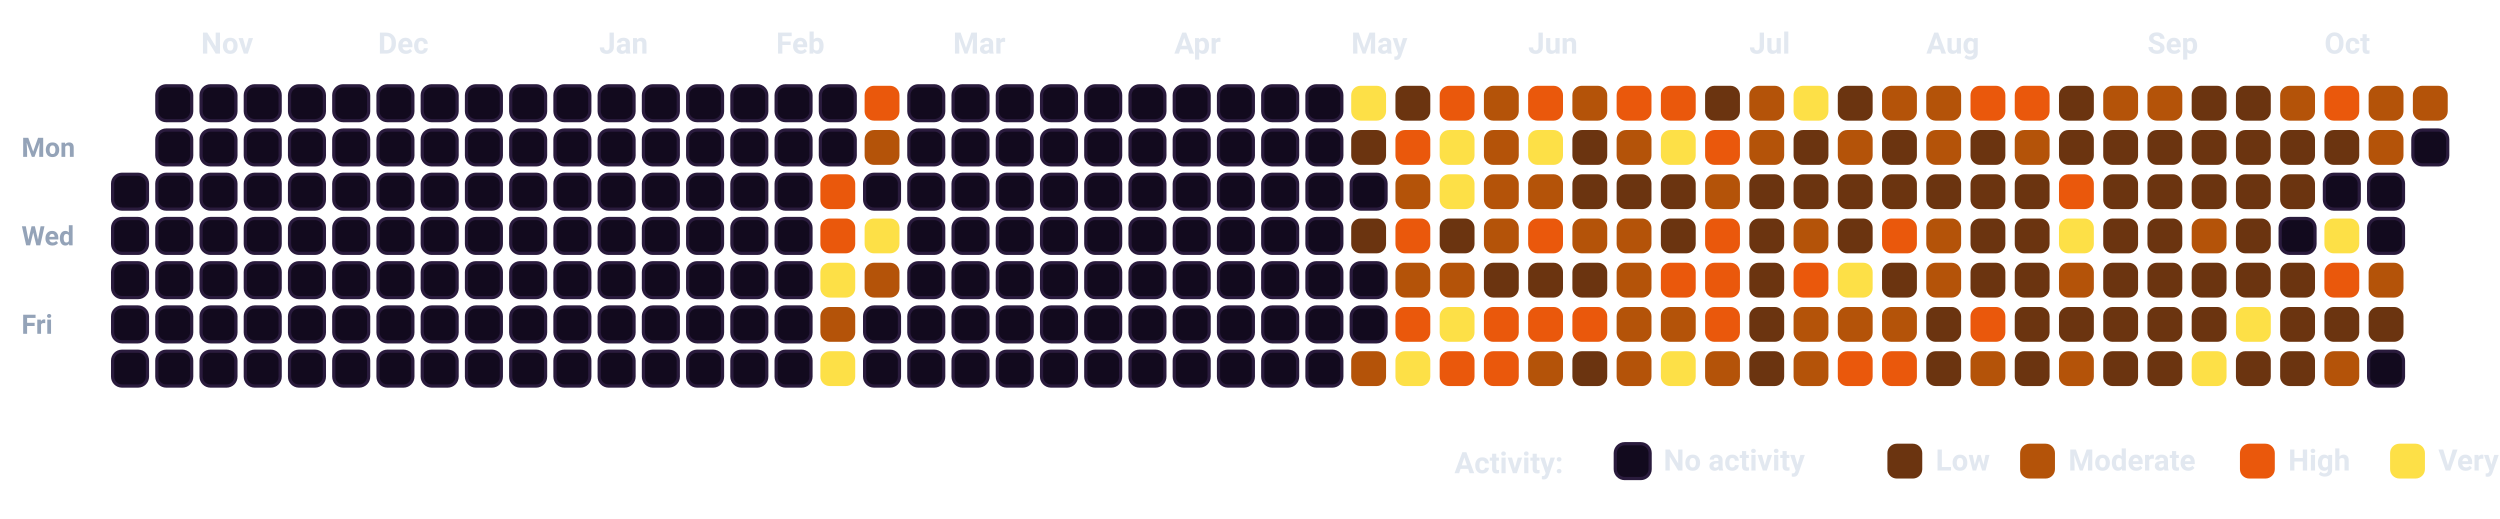
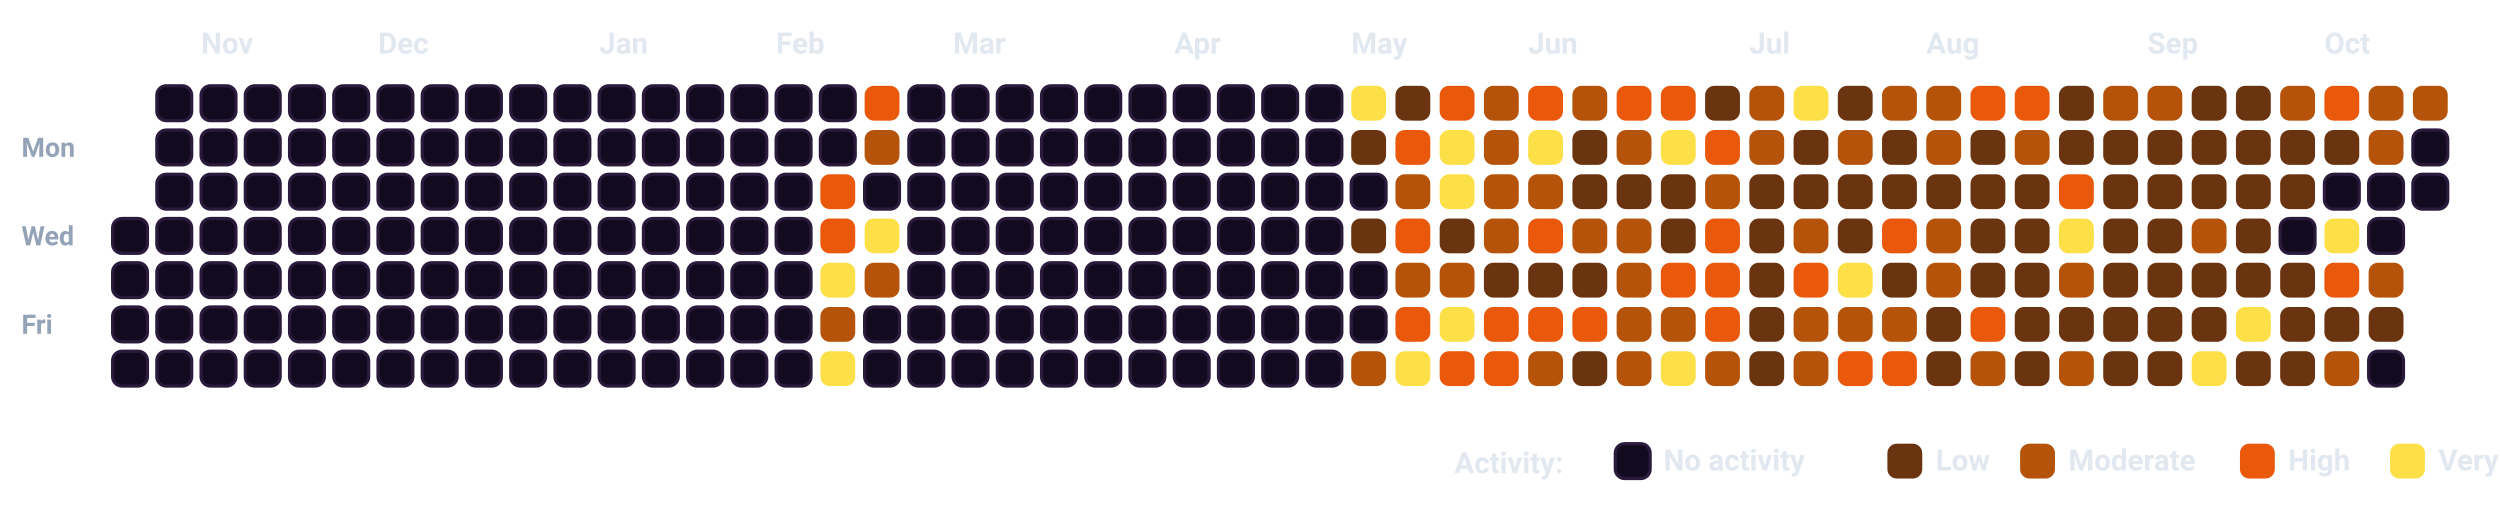
<svg xmlns="http://www.w3.org/2000/svg" viewBox="0 0 932.5 193.5" width="100%" style="background-color: #080112; border: 1.5px solid #2A0845; border-radius: 12px; font-family: -apple-system, BlinkMacSystemFont, 'Segoe UI', Roboto, Helvetica, Arial, sans-serif;">
  <style>
    .month-label { fill: #E2E8F0; font-size: 11px; font-weight: 700; }
    .day-label { fill: #94A3B8; font-size: 10px; font-weight: 600; }
    .legend-text { fill: #E2E8F0; font-size: 11px; font-weight: 600; }
    .cell { rx: 3.5px; ry: 3.5px; }
  </style>
  <text x="8" y="58.5" class="day-label">Mon</text>
  <text x="8" y="91.5" class="day-label">Wed</text>
  <text x="8" y="124.5" class="day-label">Fri</text>
-   <rect x="42.0" y="65.0" width="13" height="13" fill="#120A1E" stroke="#2A1B3D" stroke-width="1.2" class="cell" />
  <rect x="42.0" y="81.5" width="13" height="13" fill="#120A1E" stroke="#2A1B3D" stroke-width="1.2" class="cell" />
  <rect x="42.0" y="98.0" width="13" height="13" fill="#120A1E" stroke="#2A1B3D" stroke-width="1.2" class="cell" />
  <rect x="42.0" y="114.5" width="13" height="13" fill="#120A1E" stroke="#2A1B3D" stroke-width="1.2" class="cell" />
  <rect x="42.0" y="131.0" width="13" height="13" fill="#120A1E" stroke="#2A1B3D" stroke-width="1.2" class="cell" />
  <rect x="58.5" y="32.0" width="13" height="13" fill="#120A1E" stroke="#2A1B3D" stroke-width="1.2" class="cell" />
  <rect x="58.5" y="48.5" width="13" height="13" fill="#120A1E" stroke="#2A1B3D" stroke-width="1.2" class="cell" />
  <rect x="58.5" y="65.0" width="13" height="13" fill="#120A1E" stroke="#2A1B3D" stroke-width="1.2" class="cell" />
  <rect x="58.5" y="81.5" width="13" height="13" fill="#120A1E" stroke="#2A1B3D" stroke-width="1.2" class="cell" />
  <rect x="58.5" y="98.0" width="13" height="13" fill="#120A1E" stroke="#2A1B3D" stroke-width="1.2" class="cell" />
  <rect x="58.5" y="114.5" width="13" height="13" fill="#120A1E" stroke="#2A1B3D" stroke-width="1.2" class="cell" />
  <rect x="58.5" y="131.0" width="13" height="13" fill="#120A1E" stroke="#2A1B3D" stroke-width="1.2" class="cell" />
  <rect x="75.0" y="32.0" width="13" height="13" fill="#120A1E" stroke="#2A1B3D" stroke-width="1.2" class="cell" />
  <rect x="75.0" y="48.5" width="13" height="13" fill="#120A1E" stroke="#2A1B3D" stroke-width="1.2" class="cell" />
  <rect x="75.0" y="65.0" width="13" height="13" fill="#120A1E" stroke="#2A1B3D" stroke-width="1.2" class="cell" />
  <rect x="75.0" y="81.5" width="13" height="13" fill="#120A1E" stroke="#2A1B3D" stroke-width="1.2" class="cell" />
  <rect x="75.0" y="98.0" width="13" height="13" fill="#120A1E" stroke="#2A1B3D" stroke-width="1.2" class="cell" />
  <rect x="75.0" y="114.5" width="13" height="13" fill="#120A1E" stroke="#2A1B3D" stroke-width="1.2" class="cell" />
  <rect x="75.0" y="131.0" width="13" height="13" fill="#120A1E" stroke="#2A1B3D" stroke-width="1.2" class="cell" />
  <rect x="91.5" y="32.0" width="13" height="13" fill="#120A1E" stroke="#2A1B3D" stroke-width="1.2" class="cell" />
  <rect x="91.5" y="48.5" width="13" height="13" fill="#120A1E" stroke="#2A1B3D" stroke-width="1.2" class="cell" />
  <rect x="91.5" y="65.0" width="13" height="13" fill="#120A1E" stroke="#2A1B3D" stroke-width="1.2" class="cell" />
  <rect x="91.5" y="81.5" width="13" height="13" fill="#120A1E" stroke="#2A1B3D" stroke-width="1.2" class="cell" />
  <rect x="91.5" y="98.0" width="13" height="13" fill="#120A1E" stroke="#2A1B3D" stroke-width="1.2" class="cell" />
  <rect x="91.5" y="114.5" width="13" height="13" fill="#120A1E" stroke="#2A1B3D" stroke-width="1.2" class="cell" />
  <rect x="91.5" y="131.0" width="13" height="13" fill="#120A1E" stroke="#2A1B3D" stroke-width="1.2" class="cell" />
  <rect x="108.0" y="32.0" width="13" height="13" fill="#120A1E" stroke="#2A1B3D" stroke-width="1.2" class="cell" />
  <rect x="108.0" y="48.5" width="13" height="13" fill="#120A1E" stroke="#2A1B3D" stroke-width="1.2" class="cell" />
  <rect x="108.0" y="65.0" width="13" height="13" fill="#120A1E" stroke="#2A1B3D" stroke-width="1.2" class="cell" />
  <rect x="108.0" y="81.5" width="13" height="13" fill="#120A1E" stroke="#2A1B3D" stroke-width="1.2" class="cell" />
  <rect x="108.0" y="98.0" width="13" height="13" fill="#120A1E" stroke="#2A1B3D" stroke-width="1.2" class="cell" />
  <rect x="108.0" y="114.5" width="13" height="13" fill="#120A1E" stroke="#2A1B3D" stroke-width="1.2" class="cell" />
  <rect x="108.0" y="131.0" width="13" height="13" fill="#120A1E" stroke="#2A1B3D" stroke-width="1.2" class="cell" />
  <rect x="124.5" y="32.0" width="13" height="13" fill="#120A1E" stroke="#2A1B3D" stroke-width="1.2" class="cell" />
  <rect x="124.5" y="48.5" width="13" height="13" fill="#120A1E" stroke="#2A1B3D" stroke-width="1.2" class="cell" />
  <rect x="124.5" y="65.0" width="13" height="13" fill="#120A1E" stroke="#2A1B3D" stroke-width="1.2" class="cell" />
  <rect x="124.5" y="81.5" width="13" height="13" fill="#120A1E" stroke="#2A1B3D" stroke-width="1.2" class="cell" />
  <rect x="124.5" y="98.0" width="13" height="13" fill="#120A1E" stroke="#2A1B3D" stroke-width="1.2" class="cell" />
  <rect x="124.5" y="114.5" width="13" height="13" fill="#120A1E" stroke="#2A1B3D" stroke-width="1.2" class="cell" />
  <rect x="124.5" y="131.0" width="13" height="13" fill="#120A1E" stroke="#2A1B3D" stroke-width="1.2" class="cell" />
  <rect x="141.0" y="32.0" width="13" height="13" fill="#120A1E" stroke="#2A1B3D" stroke-width="1.2" class="cell" />
  <rect x="141.0" y="48.5" width="13" height="13" fill="#120A1E" stroke="#2A1B3D" stroke-width="1.2" class="cell" />
  <rect x="141.0" y="65.0" width="13" height="13" fill="#120A1E" stroke="#2A1B3D" stroke-width="1.2" class="cell" />
  <rect x="141.0" y="81.5" width="13" height="13" fill="#120A1E" stroke="#2A1B3D" stroke-width="1.2" class="cell" />
  <rect x="141.0" y="98.0" width="13" height="13" fill="#120A1E" stroke="#2A1B3D" stroke-width="1.2" class="cell" />
  <rect x="141.0" y="114.5" width="13" height="13" fill="#120A1E" stroke="#2A1B3D" stroke-width="1.2" class="cell" />
  <rect x="141.0" y="131.0" width="13" height="13" fill="#120A1E" stroke="#2A1B3D" stroke-width="1.2" class="cell" />
  <rect x="157.5" y="32.0" width="13" height="13" fill="#120A1E" stroke="#2A1B3D" stroke-width="1.2" class="cell" />
  <rect x="157.5" y="48.5" width="13" height="13" fill="#120A1E" stroke="#2A1B3D" stroke-width="1.2" class="cell" />
  <rect x="157.5" y="65.0" width="13" height="13" fill="#120A1E" stroke="#2A1B3D" stroke-width="1.2" class="cell" />
  <rect x="157.5" y="81.5" width="13" height="13" fill="#120A1E" stroke="#2A1B3D" stroke-width="1.2" class="cell" />
  <rect x="157.5" y="98.0" width="13" height="13" fill="#120A1E" stroke="#2A1B3D" stroke-width="1.2" class="cell" />
  <rect x="157.5" y="114.5" width="13" height="13" fill="#120A1E" stroke="#2A1B3D" stroke-width="1.2" class="cell" />
  <rect x="157.5" y="131.0" width="13" height="13" fill="#120A1E" stroke="#2A1B3D" stroke-width="1.2" class="cell" />
  <rect x="174.0" y="32.0" width="13" height="13" fill="#120A1E" stroke="#2A1B3D" stroke-width="1.2" class="cell" />
  <rect x="174.0" y="48.5" width="13" height="13" fill="#120A1E" stroke="#2A1B3D" stroke-width="1.2" class="cell" />
  <rect x="174.0" y="65.0" width="13" height="13" fill="#120A1E" stroke="#2A1B3D" stroke-width="1.2" class="cell" />
  <rect x="174.0" y="81.5" width="13" height="13" fill="#120A1E" stroke="#2A1B3D" stroke-width="1.2" class="cell" />
  <rect x="174.0" y="98.0" width="13" height="13" fill="#120A1E" stroke="#2A1B3D" stroke-width="1.2" class="cell" />
  <rect x="174.0" y="114.5" width="13" height="13" fill="#120A1E" stroke="#2A1B3D" stroke-width="1.2" class="cell" />
  <rect x="174.0" y="131.0" width="13" height="13" fill="#120A1E" stroke="#2A1B3D" stroke-width="1.2" class="cell" />
  <rect x="190.5" y="32.0" width="13" height="13" fill="#120A1E" stroke="#2A1B3D" stroke-width="1.2" class="cell" />
  <rect x="190.5" y="48.5" width="13" height="13" fill="#120A1E" stroke="#2A1B3D" stroke-width="1.2" class="cell" />
  <rect x="190.5" y="65.0" width="13" height="13" fill="#120A1E" stroke="#2A1B3D" stroke-width="1.2" class="cell" />
  <rect x="190.5" y="81.5" width="13" height="13" fill="#120A1E" stroke="#2A1B3D" stroke-width="1.2" class="cell" />
  <rect x="190.5" y="98.0" width="13" height="13" fill="#120A1E" stroke="#2A1B3D" stroke-width="1.2" class="cell" />
  <rect x="190.5" y="114.5" width="13" height="13" fill="#120A1E" stroke="#2A1B3D" stroke-width="1.2" class="cell" />
  <rect x="190.5" y="131.0" width="13" height="13" fill="#120A1E" stroke="#2A1B3D" stroke-width="1.2" class="cell" />
  <rect x="207.0" y="32.0" width="13" height="13" fill="#120A1E" stroke="#2A1B3D" stroke-width="1.2" class="cell" />
  <rect x="207.0" y="48.5" width="13" height="13" fill="#120A1E" stroke="#2A1B3D" stroke-width="1.2" class="cell" />
  <rect x="207.0" y="65.0" width="13" height="13" fill="#120A1E" stroke="#2A1B3D" stroke-width="1.2" class="cell" />
  <rect x="207.0" y="81.5" width="13" height="13" fill="#120A1E" stroke="#2A1B3D" stroke-width="1.2" class="cell" />
  <rect x="207.0" y="98.0" width="13" height="13" fill="#120A1E" stroke="#2A1B3D" stroke-width="1.2" class="cell" />
  <rect x="207.0" y="114.5" width="13" height="13" fill="#120A1E" stroke="#2A1B3D" stroke-width="1.2" class="cell" />
  <rect x="207.0" y="131.0" width="13" height="13" fill="#120A1E" stroke="#2A1B3D" stroke-width="1.2" class="cell" />
  <rect x="223.5" y="32.0" width="13" height="13" fill="#120A1E" stroke="#2A1B3D" stroke-width="1.2" class="cell" />
  <rect x="223.5" y="48.5" width="13" height="13" fill="#120A1E" stroke="#2A1B3D" stroke-width="1.2" class="cell" />
  <rect x="223.5" y="65.0" width="13" height="13" fill="#120A1E" stroke="#2A1B3D" stroke-width="1.2" class="cell" />
  <rect x="223.5" y="81.5" width="13" height="13" fill="#120A1E" stroke="#2A1B3D" stroke-width="1.2" class="cell" />
  <rect x="223.5" y="98.0" width="13" height="13" fill="#120A1E" stroke="#2A1B3D" stroke-width="1.2" class="cell" />
  <rect x="223.5" y="114.5" width="13" height="13" fill="#120A1E" stroke="#2A1B3D" stroke-width="1.2" class="cell" />
  <rect x="223.5" y="131.0" width="13" height="13" fill="#120A1E" stroke="#2A1B3D" stroke-width="1.2" class="cell" />
  <rect x="240.0" y="32.0" width="13" height="13" fill="#120A1E" stroke="#2A1B3D" stroke-width="1.2" class="cell" />
  <rect x="240.0" y="48.5" width="13" height="13" fill="#120A1E" stroke="#2A1B3D" stroke-width="1.2" class="cell" />
  <rect x="240.0" y="65.0" width="13" height="13" fill="#120A1E" stroke="#2A1B3D" stroke-width="1.2" class="cell" />
  <rect x="240.0" y="81.5" width="13" height="13" fill="#120A1E" stroke="#2A1B3D" stroke-width="1.2" class="cell" />
  <rect x="240.0" y="98.0" width="13" height="13" fill="#120A1E" stroke="#2A1B3D" stroke-width="1.2" class="cell" />
  <rect x="240.0" y="114.5" width="13" height="13" fill="#120A1E" stroke="#2A1B3D" stroke-width="1.2" class="cell" />
  <rect x="240.0" y="131.0" width="13" height="13" fill="#120A1E" stroke="#2A1B3D" stroke-width="1.2" class="cell" />
  <rect x="256.5" y="32.0" width="13" height="13" fill="#120A1E" stroke="#2A1B3D" stroke-width="1.2" class="cell" />
  <rect x="256.5" y="48.5" width="13" height="13" fill="#120A1E" stroke="#2A1B3D" stroke-width="1.2" class="cell" />
  <rect x="256.5" y="65.0" width="13" height="13" fill="#120A1E" stroke="#2A1B3D" stroke-width="1.2" class="cell" />
  <rect x="256.5" y="81.5" width="13" height="13" fill="#120A1E" stroke="#2A1B3D" stroke-width="1.2" class="cell" />
  <rect x="256.5" y="98.0" width="13" height="13" fill="#120A1E" stroke="#2A1B3D" stroke-width="1.2" class="cell" />
  <rect x="256.5" y="114.5" width="13" height="13" fill="#120A1E" stroke="#2A1B3D" stroke-width="1.2" class="cell" />
  <rect x="256.5" y="131.0" width="13" height="13" fill="#120A1E" stroke="#2A1B3D" stroke-width="1.2" class="cell" />
  <rect x="273.0" y="32.0" width="13" height="13" fill="#120A1E" stroke="#2A1B3D" stroke-width="1.2" class="cell" />
  <rect x="273.0" y="48.5" width="13" height="13" fill="#120A1E" stroke="#2A1B3D" stroke-width="1.2" class="cell" />
  <rect x="273.0" y="65.0" width="13" height="13" fill="#120A1E" stroke="#2A1B3D" stroke-width="1.2" class="cell" />
  <rect x="273.0" y="81.5" width="13" height="13" fill="#120A1E" stroke="#2A1B3D" stroke-width="1.2" class="cell" />
  <rect x="273.0" y="98.0" width="13" height="13" fill="#120A1E" stroke="#2A1B3D" stroke-width="1.2" class="cell" />
  <rect x="273.0" y="114.5" width="13" height="13" fill="#120A1E" stroke="#2A1B3D" stroke-width="1.2" class="cell" />
  <rect x="273.0" y="131.0" width="13" height="13" fill="#120A1E" stroke="#2A1B3D" stroke-width="1.2" class="cell" />
  <rect x="289.5" y="32.0" width="13" height="13" fill="#120A1E" stroke="#2A1B3D" stroke-width="1.2" class="cell" />
  <rect x="289.5" y="48.5" width="13" height="13" fill="#120A1E" stroke="#2A1B3D" stroke-width="1.2" class="cell" />
  <rect x="289.5" y="65.0" width="13" height="13" fill="#120A1E" stroke="#2A1B3D" stroke-width="1.2" class="cell" />
  <rect x="289.5" y="81.5" width="13" height="13" fill="#120A1E" stroke="#2A1B3D" stroke-width="1.2" class="cell" />
  <rect x="289.5" y="98.0" width="13" height="13" fill="#120A1E" stroke="#2A1B3D" stroke-width="1.2" class="cell" />
  <rect x="289.5" y="114.5" width="13" height="13" fill="#120A1E" stroke="#2A1B3D" stroke-width="1.2" class="cell" />
  <rect x="289.5" y="131.0" width="13" height="13" fill="#120A1E" stroke="#2A1B3D" stroke-width="1.2" class="cell" />
  <rect x="306.0" y="32.0" width="13" height="13" fill="#120A1E" stroke="#2A1B3D" stroke-width="1.2" class="cell" />
  <rect x="306.0" y="48.5" width="13" height="13" fill="#120A1E" stroke="#2A1B3D" stroke-width="1.2" class="cell" />
  <rect x="306.0" y="65.0" width="13" height="13" fill="#EA580C" class="cell" />
  <rect x="306.0" y="81.5" width="13" height="13" fill="#EA580C" class="cell" />
  <rect x="306.0" y="98.0" width="13" height="13" fill="#FDE047" class="cell" />
  <rect x="306.0" y="114.5" width="13" height="13" fill="#B45309" class="cell" />
  <rect x="306.0" y="131.0" width="13" height="13" fill="#FDE047" class="cell" />
  <rect x="322.5" y="32.0" width="13" height="13" fill="#EA580C" class="cell" />
  <rect x="322.5" y="48.5" width="13" height="13" fill="#B45309" class="cell" />
  <rect x="322.5" y="65.0" width="13" height="13" fill="#120A1E" stroke="#2A1B3D" stroke-width="1.2" class="cell" />
  <rect x="322.5" y="81.5" width="13" height="13" fill="#FDE047" class="cell" />
  <rect x="322.5" y="98.0" width="13" height="13" fill="#B45309" class="cell" />
  <rect x="322.5" y="114.5" width="13" height="13" fill="#120A1E" stroke="#2A1B3D" stroke-width="1.2" class="cell" />
  <rect x="322.5" y="131.0" width="13" height="13" fill="#120A1E" stroke="#2A1B3D" stroke-width="1.2" class="cell" />
  <rect x="339.0" y="32.0" width="13" height="13" fill="#120A1E" stroke="#2A1B3D" stroke-width="1.2" class="cell" />
  <rect x="339.0" y="48.5" width="13" height="13" fill="#120A1E" stroke="#2A1B3D" stroke-width="1.2" class="cell" />
  <rect x="339.0" y="65.0" width="13" height="13" fill="#120A1E" stroke="#2A1B3D" stroke-width="1.2" class="cell" />
  <rect x="339.0" y="81.5" width="13" height="13" fill="#120A1E" stroke="#2A1B3D" stroke-width="1.2" class="cell" />
  <rect x="339.0" y="98.0" width="13" height="13" fill="#120A1E" stroke="#2A1B3D" stroke-width="1.2" class="cell" />
  <rect x="339.0" y="114.5" width="13" height="13" fill="#120A1E" stroke="#2A1B3D" stroke-width="1.2" class="cell" />
  <rect x="339.0" y="131.0" width="13" height="13" fill="#120A1E" stroke="#2A1B3D" stroke-width="1.2" class="cell" />
  <rect x="355.5" y="32.0" width="13" height="13" fill="#120A1E" stroke="#2A1B3D" stroke-width="1.2" class="cell" />
  <rect x="355.5" y="48.5" width="13" height="13" fill="#120A1E" stroke="#2A1B3D" stroke-width="1.2" class="cell" />
  <rect x="355.5" y="65.0" width="13" height="13" fill="#120A1E" stroke="#2A1B3D" stroke-width="1.2" class="cell" />
  <rect x="355.5" y="81.5" width="13" height="13" fill="#120A1E" stroke="#2A1B3D" stroke-width="1.2" class="cell" />
  <rect x="355.5" y="98.0" width="13" height="13" fill="#120A1E" stroke="#2A1B3D" stroke-width="1.2" class="cell" />
  <rect x="355.5" y="114.5" width="13" height="13" fill="#120A1E" stroke="#2A1B3D" stroke-width="1.2" class="cell" />
  <rect x="355.5" y="131.0" width="13" height="13" fill="#120A1E" stroke="#2A1B3D" stroke-width="1.2" class="cell" />
  <rect x="372.0" y="32.0" width="13" height="13" fill="#120A1E" stroke="#2A1B3D" stroke-width="1.2" class="cell" />
  <rect x="372.0" y="48.5" width="13" height="13" fill="#120A1E" stroke="#2A1B3D" stroke-width="1.2" class="cell" />
  <rect x="372.0" y="65.0" width="13" height="13" fill="#120A1E" stroke="#2A1B3D" stroke-width="1.2" class="cell" />
  <rect x="372.0" y="81.5" width="13" height="13" fill="#120A1E" stroke="#2A1B3D" stroke-width="1.2" class="cell" />
  <rect x="372.0" y="98.0" width="13" height="13" fill="#120A1E" stroke="#2A1B3D" stroke-width="1.2" class="cell" />
  <rect x="372.0" y="114.5" width="13" height="13" fill="#120A1E" stroke="#2A1B3D" stroke-width="1.2" class="cell" />
  <rect x="372.0" y="131.0" width="13" height="13" fill="#120A1E" stroke="#2A1B3D" stroke-width="1.2" class="cell" />
  <rect x="388.5" y="32.0" width="13" height="13" fill="#120A1E" stroke="#2A1B3D" stroke-width="1.2" class="cell" />
  <rect x="388.5" y="48.5" width="13" height="13" fill="#120A1E" stroke="#2A1B3D" stroke-width="1.2" class="cell" />
  <rect x="388.5" y="65.0" width="13" height="13" fill="#120A1E" stroke="#2A1B3D" stroke-width="1.2" class="cell" />
  <rect x="388.5" y="81.5" width="13" height="13" fill="#120A1E" stroke="#2A1B3D" stroke-width="1.2" class="cell" />
  <rect x="388.5" y="98.0" width="13" height="13" fill="#120A1E" stroke="#2A1B3D" stroke-width="1.2" class="cell" />
  <rect x="388.5" y="114.5" width="13" height="13" fill="#120A1E" stroke="#2A1B3D" stroke-width="1.2" class="cell" />
  <rect x="388.5" y="131.0" width="13" height="13" fill="#120A1E" stroke="#2A1B3D" stroke-width="1.2" class="cell" />
  <rect x="405.0" y="32.0" width="13" height="13" fill="#120A1E" stroke="#2A1B3D" stroke-width="1.2" class="cell" />
  <rect x="405.0" y="48.5" width="13" height="13" fill="#120A1E" stroke="#2A1B3D" stroke-width="1.2" class="cell" />
  <rect x="405.0" y="65.0" width="13" height="13" fill="#120A1E" stroke="#2A1B3D" stroke-width="1.2" class="cell" />
  <rect x="405.0" y="81.5" width="13" height="13" fill="#120A1E" stroke="#2A1B3D" stroke-width="1.2" class="cell" />
  <rect x="405.0" y="98.0" width="13" height="13" fill="#120A1E" stroke="#2A1B3D" stroke-width="1.2" class="cell" />
  <rect x="405.0" y="114.5" width="13" height="13" fill="#120A1E" stroke="#2A1B3D" stroke-width="1.2" class="cell" />
  <rect x="405.0" y="131.0" width="13" height="13" fill="#120A1E" stroke="#2A1B3D" stroke-width="1.2" class="cell" />
  <rect x="421.5" y="32.0" width="13" height="13" fill="#120A1E" stroke="#2A1B3D" stroke-width="1.2" class="cell" />
  <rect x="421.5" y="48.5" width="13" height="13" fill="#120A1E" stroke="#2A1B3D" stroke-width="1.2" class="cell" />
  <rect x="421.5" y="65.0" width="13" height="13" fill="#120A1E" stroke="#2A1B3D" stroke-width="1.2" class="cell" />
  <rect x="421.5" y="81.5" width="13" height="13" fill="#120A1E" stroke="#2A1B3D" stroke-width="1.2" class="cell" />
  <rect x="421.5" y="98.0" width="13" height="13" fill="#120A1E" stroke="#2A1B3D" stroke-width="1.2" class="cell" />
  <rect x="421.5" y="114.5" width="13" height="13" fill="#120A1E" stroke="#2A1B3D" stroke-width="1.2" class="cell" />
  <rect x="421.5" y="131.0" width="13" height="13" fill="#120A1E" stroke="#2A1B3D" stroke-width="1.2" class="cell" />
  <rect x="438.0" y="32.0" width="13" height="13" fill="#120A1E" stroke="#2A1B3D" stroke-width="1.2" class="cell" />
  <rect x="438.0" y="48.5" width="13" height="13" fill="#120A1E" stroke="#2A1B3D" stroke-width="1.2" class="cell" />
  <rect x="438.0" y="65.0" width="13" height="13" fill="#120A1E" stroke="#2A1B3D" stroke-width="1.2" class="cell" />
  <rect x="438.0" y="81.5" width="13" height="13" fill="#120A1E" stroke="#2A1B3D" stroke-width="1.2" class="cell" />
  <rect x="438.0" y="98.0" width="13" height="13" fill="#120A1E" stroke="#2A1B3D" stroke-width="1.2" class="cell" />
  <rect x="438.0" y="114.5" width="13" height="13" fill="#120A1E" stroke="#2A1B3D" stroke-width="1.2" class="cell" />
  <rect x="438.0" y="131.0" width="13" height="13" fill="#120A1E" stroke="#2A1B3D" stroke-width="1.2" class="cell" />
  <rect x="454.5" y="32.0" width="13" height="13" fill="#120A1E" stroke="#2A1B3D" stroke-width="1.2" class="cell" />
  <rect x="454.5" y="48.5" width="13" height="13" fill="#120A1E" stroke="#2A1B3D" stroke-width="1.2" class="cell" />
  <rect x="454.5" y="65.0" width="13" height="13" fill="#120A1E" stroke="#2A1B3D" stroke-width="1.2" class="cell" />
  <rect x="454.5" y="81.5" width="13" height="13" fill="#120A1E" stroke="#2A1B3D" stroke-width="1.2" class="cell" />
  <rect x="454.5" y="98.0" width="13" height="13" fill="#120A1E" stroke="#2A1B3D" stroke-width="1.2" class="cell" />
  <rect x="454.5" y="114.5" width="13" height="13" fill="#120A1E" stroke="#2A1B3D" stroke-width="1.2" class="cell" />
  <rect x="454.5" y="131.0" width="13" height="13" fill="#120A1E" stroke="#2A1B3D" stroke-width="1.2" class="cell" />
  <rect x="471.0" y="32.0" width="13" height="13" fill="#120A1E" stroke="#2A1B3D" stroke-width="1.2" class="cell" />
  <rect x="471.0" y="48.5" width="13" height="13" fill="#120A1E" stroke="#2A1B3D" stroke-width="1.2" class="cell" />
  <rect x="471.0" y="65.0" width="13" height="13" fill="#120A1E" stroke="#2A1B3D" stroke-width="1.2" class="cell" />
  <rect x="471.0" y="81.5" width="13" height="13" fill="#120A1E" stroke="#2A1B3D" stroke-width="1.2" class="cell" />
  <rect x="471.0" y="98.0" width="13" height="13" fill="#120A1E" stroke="#2A1B3D" stroke-width="1.2" class="cell" />
  <rect x="471.0" y="114.5" width="13" height="13" fill="#120A1E" stroke="#2A1B3D" stroke-width="1.2" class="cell" />
  <rect x="471.0" y="131.0" width="13" height="13" fill="#120A1E" stroke="#2A1B3D" stroke-width="1.2" class="cell" />
  <rect x="487.5" y="32.0" width="13" height="13" fill="#120A1E" stroke="#2A1B3D" stroke-width="1.2" class="cell" />
  <rect x="487.5" y="48.5" width="13" height="13" fill="#120A1E" stroke="#2A1B3D" stroke-width="1.2" class="cell" />
  <rect x="487.5" y="65.0" width="13" height="13" fill="#120A1E" stroke="#2A1B3D" stroke-width="1.2" class="cell" />
  <rect x="487.5" y="81.5" width="13" height="13" fill="#120A1E" stroke="#2A1B3D" stroke-width="1.2" class="cell" />
  <rect x="487.5" y="98.0" width="13" height="13" fill="#120A1E" stroke="#2A1B3D" stroke-width="1.2" class="cell" />
  <rect x="487.5" y="114.5" width="13" height="13" fill="#120A1E" stroke="#2A1B3D" stroke-width="1.2" class="cell" />
  <rect x="487.5" y="131.0" width="13" height="13" fill="#120A1E" stroke="#2A1B3D" stroke-width="1.2" class="cell" />
  <rect x="504.0" y="32.0" width="13" height="13" fill="#FDE047" class="cell" />
  <rect x="504.0" y="48.5" width="13" height="13" fill="#6B3410" class="cell" />
  <rect x="504.0" y="65.0" width="13" height="13" fill="#120A1E" stroke="#2A1B3D" stroke-width="1.2" class="cell" />
  <rect x="504.0" y="81.5" width="13" height="13" fill="#6B3410" class="cell" />
  <rect x="504.0" y="98.0" width="13" height="13" fill="#120A1E" stroke="#2A1B3D" stroke-width="1.2" class="cell" />
  <rect x="504.0" y="114.5" width="13" height="13" fill="#120A1E" stroke="#2A1B3D" stroke-width="1.2" class="cell" />
  <rect x="504.0" y="131.0" width="13" height="13" fill="#B45309" class="cell" />
  <rect x="520.5" y="32.0" width="13" height="13" fill="#6B3410" class="cell" />
  <rect x="520.5" y="48.5" width="13" height="13" fill="#EA580C" class="cell" />
  <rect x="520.5" y="65.0" width="13" height="13" fill="#B45309" class="cell" />
  <rect x="520.5" y="81.5" width="13" height="13" fill="#EA580C" class="cell" />
  <rect x="520.5" y="98.0" width="13" height="13" fill="#B45309" class="cell" />
  <rect x="520.5" y="114.5" width="13" height="13" fill="#EA580C" class="cell" />
  <rect x="520.5" y="131.0" width="13" height="13" fill="#FDE047" class="cell" />
  <rect x="537.0" y="32.0" width="13" height="13" fill="#EA580C" class="cell" />
  <rect x="537.0" y="48.5" width="13" height="13" fill="#FDE047" class="cell" />
  <rect x="537.0" y="65.0" width="13" height="13" fill="#FDE047" class="cell" />
  <rect x="537.0" y="81.5" width="13" height="13" fill="#6B3410" class="cell" />
  <rect x="537.0" y="98.0" width="13" height="13" fill="#B45309" class="cell" />
  <rect x="537.0" y="114.5" width="13" height="13" fill="#FDE047" class="cell" />
  <rect x="537.0" y="131.0" width="13" height="13" fill="#EA580C" class="cell" />
  <rect x="553.5" y="32.0" width="13" height="13" fill="#B45309" class="cell" />
  <rect x="553.5" y="48.5" width="13" height="13" fill="#B45309" class="cell" />
  <rect x="553.5" y="65.0" width="13" height="13" fill="#B45309" class="cell" />
  <rect x="553.5" y="81.5" width="13" height="13" fill="#B45309" class="cell" />
  <rect x="553.5" y="98.0" width="13" height="13" fill="#6B3410" class="cell" />
  <rect x="553.5" y="114.5" width="13" height="13" fill="#EA580C" class="cell" />
  <rect x="553.5" y="131.0" width="13" height="13" fill="#EA580C" class="cell" />
  <rect x="570.0" y="32.0" width="13" height="13" fill="#EA580C" class="cell" />
  <rect x="570.0" y="48.5" width="13" height="13" fill="#FDE047" class="cell" />
  <rect x="570.0" y="65.0" width="13" height="13" fill="#B45309" class="cell" />
  <rect x="570.0" y="81.5" width="13" height="13" fill="#EA580C" class="cell" />
  <rect x="570.0" y="98.0" width="13" height="13" fill="#6B3410" class="cell" />
  <rect x="570.0" y="114.5" width="13" height="13" fill="#EA580C" class="cell" />
  <rect x="570.0" y="131.0" width="13" height="13" fill="#B45309" class="cell" />
  <rect x="586.5" y="32.0" width="13" height="13" fill="#B45309" class="cell" />
  <rect x="586.5" y="48.5" width="13" height="13" fill="#6B3410" class="cell" />
  <rect x="586.5" y="65.0" width="13" height="13" fill="#6B3410" class="cell" />
  <rect x="586.5" y="81.5" width="13" height="13" fill="#B45309" class="cell" />
  <rect x="586.5" y="98.0" width="13" height="13" fill="#6B3410" class="cell" />
  <rect x="586.5" y="114.5" width="13" height="13" fill="#EA580C" class="cell" />
  <rect x="586.5" y="131.0" width="13" height="13" fill="#6B3410" class="cell" />
  <rect x="603.0" y="32.0" width="13" height="13" fill="#EA580C" class="cell" />
  <rect x="603.0" y="48.5" width="13" height="13" fill="#B45309" class="cell" />
  <rect x="603.0" y="65.0" width="13" height="13" fill="#6B3410" class="cell" />
  <rect x="603.0" y="81.5" width="13" height="13" fill="#B45309" class="cell" />
  <rect x="603.0" y="98.0" width="13" height="13" fill="#B45309" class="cell" />
  <rect x="603.0" y="114.5" width="13" height="13" fill="#B45309" class="cell" />
  <rect x="603.0" y="131.0" width="13" height="13" fill="#B45309" class="cell" />
  <rect x="619.5" y="32.0" width="13" height="13" fill="#EA580C" class="cell" />
  <rect x="619.5" y="48.5" width="13" height="13" fill="#FDE047" class="cell" />
  <rect x="619.5" y="65.0" width="13" height="13" fill="#6B3410" class="cell" />
  <rect x="619.5" y="81.5" width="13" height="13" fill="#6B3410" class="cell" />
  <rect x="619.5" y="98.0" width="13" height="13" fill="#EA580C" class="cell" />
  <rect x="619.5" y="114.5" width="13" height="13" fill="#B45309" class="cell" />
  <rect x="619.5" y="131.0" width="13" height="13" fill="#FDE047" class="cell" />
  <rect x="636.0" y="32.0" width="13" height="13" fill="#6B3410" class="cell" />
  <rect x="636.0" y="48.5" width="13" height="13" fill="#EA580C" class="cell" />
  <rect x="636.0" y="65.0" width="13" height="13" fill="#B45309" class="cell" />
  <rect x="636.0" y="81.5" width="13" height="13" fill="#EA580C" class="cell" />
  <rect x="636.0" y="98.0" width="13" height="13" fill="#EA580C" class="cell" />
  <rect x="636.0" y="114.5" width="13" height="13" fill="#EA580C" class="cell" />
  <rect x="636.0" y="131.0" width="13" height="13" fill="#B45309" class="cell" />
  <rect x="652.5" y="32.0" width="13" height="13" fill="#B45309" class="cell" />
  <rect x="652.5" y="48.5" width="13" height="13" fill="#B45309" class="cell" />
  <rect x="652.5" y="65.0" width="13" height="13" fill="#6B3410" class="cell" />
  <rect x="652.5" y="81.5" width="13" height="13" fill="#6B3410" class="cell" />
  <rect x="652.5" y="98.0" width="13" height="13" fill="#6B3410" class="cell" />
  <rect x="652.5" y="114.5" width="13" height="13" fill="#6B3410" class="cell" />
  <rect x="652.5" y="131.0" width="13" height="13" fill="#6B3410" class="cell" />
  <rect x="669.0" y="32.0" width="13" height="13" fill="#FDE047" class="cell" />
  <rect x="669.0" y="48.5" width="13" height="13" fill="#6B3410" class="cell" />
  <rect x="669.0" y="65.0" width="13" height="13" fill="#6B3410" class="cell" />
  <rect x="669.0" y="81.5" width="13" height="13" fill="#B45309" class="cell" />
  <rect x="669.0" y="98.0" width="13" height="13" fill="#EA580C" class="cell" />
  <rect x="669.0" y="114.5" width="13" height="13" fill="#B45309" class="cell" />
  <rect x="669.0" y="131.0" width="13" height="13" fill="#B45309" class="cell" />
  <rect x="685.5" y="32.0" width="13" height="13" fill="#6B3410" class="cell" />
  <rect x="685.5" y="48.5" width="13" height="13" fill="#B45309" class="cell" />
  <rect x="685.5" y="65.0" width="13" height="13" fill="#6B3410" class="cell" />
  <rect x="685.5" y="81.5" width="13" height="13" fill="#6B3410" class="cell" />
  <rect x="685.5" y="98.0" width="13" height="13" fill="#FDE047" class="cell" />
  <rect x="685.5" y="114.5" width="13" height="13" fill="#B45309" class="cell" />
  <rect x="685.5" y="131.0" width="13" height="13" fill="#EA580C" class="cell" />
  <rect x="702.0" y="32.0" width="13" height="13" fill="#B45309" class="cell" />
  <rect x="702.0" y="48.5" width="13" height="13" fill="#6B3410" class="cell" />
  <rect x="702.0" y="65.0" width="13" height="13" fill="#6B3410" class="cell" />
  <rect x="702.0" y="81.5" width="13" height="13" fill="#EA580C" class="cell" />
  <rect x="702.0" y="98.0" width="13" height="13" fill="#6B3410" class="cell" />
  <rect x="702.0" y="114.5" width="13" height="13" fill="#B45309" class="cell" />
  <rect x="702.0" y="131.0" width="13" height="13" fill="#EA580C" class="cell" />
  <rect x="718.5" y="32.0" width="13" height="13" fill="#B45309" class="cell" />
  <rect x="718.5" y="48.5" width="13" height="13" fill="#B45309" class="cell" />
  <rect x="718.5" y="65.0" width="13" height="13" fill="#6B3410" class="cell" />
  <rect x="718.5" y="81.5" width="13" height="13" fill="#B45309" class="cell" />
  <rect x="718.5" y="98.0" width="13" height="13" fill="#B45309" class="cell" />
  <rect x="718.5" y="114.5" width="13" height="13" fill="#6B3410" class="cell" />
  <rect x="718.5" y="131.0" width="13" height="13" fill="#6B3410" class="cell" />
  <rect x="735.0" y="32.0" width="13" height="13" fill="#EA580C" class="cell" />
  <rect x="735.0" y="48.5" width="13" height="13" fill="#6B3410" class="cell" />
  <rect x="735.0" y="65.0" width="13" height="13" fill="#6B3410" class="cell" />
  <rect x="735.0" y="81.5" width="13" height="13" fill="#6B3410" class="cell" />
  <rect x="735.0" y="98.0" width="13" height="13" fill="#6B3410" class="cell" />
  <rect x="735.0" y="114.5" width="13" height="13" fill="#EA580C" class="cell" />
  <rect x="735.0" y="131.0" width="13" height="13" fill="#B45309" class="cell" />
  <rect x="751.5" y="32.0" width="13" height="13" fill="#EA580C" class="cell" />
  <rect x="751.5" y="48.5" width="13" height="13" fill="#B45309" class="cell" />
  <rect x="751.5" y="65.0" width="13" height="13" fill="#6B3410" class="cell" />
  <rect x="751.5" y="81.5" width="13" height="13" fill="#6B3410" class="cell" />
  <rect x="751.5" y="98.0" width="13" height="13" fill="#6B3410" class="cell" />
  <rect x="751.5" y="114.5" width="13" height="13" fill="#6B3410" class="cell" />
  <rect x="751.5" y="131.0" width="13" height="13" fill="#6B3410" class="cell" />
  <rect x="768.0" y="32.0" width="13" height="13" fill="#6B3410" class="cell" />
  <rect x="768.0" y="48.5" width="13" height="13" fill="#6B3410" class="cell" />
  <rect x="768.0" y="65.0" width="13" height="13" fill="#EA580C" class="cell" />
  <rect x="768.0" y="81.5" width="13" height="13" fill="#FDE047" class="cell" />
  <rect x="768.0" y="98.0" width="13" height="13" fill="#B45309" class="cell" />
  <rect x="768.0" y="114.5" width="13" height="13" fill="#6B3410" class="cell" />
  <rect x="768.0" y="131.0" width="13" height="13" fill="#B45309" class="cell" />
  <rect x="784.5" y="32.0" width="13" height="13" fill="#B45309" class="cell" />
  <rect x="784.5" y="48.5" width="13" height="13" fill="#6B3410" class="cell" />
  <rect x="784.5" y="65.0" width="13" height="13" fill="#6B3410" class="cell" />
  <rect x="784.5" y="81.5" width="13" height="13" fill="#6B3410" class="cell" />
  <rect x="784.5" y="98.0" width="13" height="13" fill="#6B3410" class="cell" />
  <rect x="784.5" y="114.5" width="13" height="13" fill="#6B3410" class="cell" />
  <rect x="784.5" y="131.0" width="13" height="13" fill="#6B3410" class="cell" />
  <rect x="801.0" y="32.0" width="13" height="13" fill="#B45309" class="cell" />
  <rect x="801.0" y="48.5" width="13" height="13" fill="#6B3410" class="cell" />
  <rect x="801.0" y="65.0" width="13" height="13" fill="#6B3410" class="cell" />
  <rect x="801.0" y="81.5" width="13" height="13" fill="#6B3410" class="cell" />
  <rect x="801.0" y="98.0" width="13" height="13" fill="#6B3410" class="cell" />
  <rect x="801.0" y="114.5" width="13" height="13" fill="#6B3410" class="cell" />
  <rect x="801.0" y="131.0" width="13" height="13" fill="#6B3410" class="cell" />
  <rect x="817.5" y="32.0" width="13" height="13" fill="#6B3410" class="cell" />
  <rect x="817.5" y="48.5" width="13" height="13" fill="#6B3410" class="cell" />
  <rect x="817.5" y="65.0" width="13" height="13" fill="#6B3410" class="cell" />
  <rect x="817.5" y="81.5" width="13" height="13" fill="#B45309" class="cell" />
  <rect x="817.5" y="98.0" width="13" height="13" fill="#6B3410" class="cell" />
  <rect x="817.5" y="114.5" width="13" height="13" fill="#6B3410" class="cell" />
  <rect x="817.5" y="131.0" width="13" height="13" fill="#FDE047" class="cell" />
  <rect x="834.0" y="32.0" width="13" height="13" fill="#6B3410" class="cell" />
  <rect x="834.0" y="48.5" width="13" height="13" fill="#6B3410" class="cell" />
  <rect x="834.0" y="65.0" width="13" height="13" fill="#6B3410" class="cell" />
  <rect x="834.0" y="81.5" width="13" height="13" fill="#6B3410" class="cell" />
  <rect x="834.0" y="98.0" width="13" height="13" fill="#6B3410" class="cell" />
  <rect x="834.0" y="114.5" width="13" height="13" fill="#FDE047" class="cell" />
  <rect x="834.0" y="131.0" width="13" height="13" fill="#6B3410" class="cell" />
  <rect x="850.5" y="32.0" width="13" height="13" fill="#B45309" class="cell" />
  <rect x="850.5" y="48.5" width="13" height="13" fill="#6B3410" class="cell" />
  <rect x="850.5" y="65.0" width="13" height="13" fill="#6B3410" class="cell" />
  <rect x="850.5" y="81.5" width="13" height="13" fill="#120A1E" stroke="#2A1B3D" stroke-width="1.2" class="cell" />
  <rect x="850.5" y="98.0" width="13" height="13" fill="#6B3410" class="cell" />
  <rect x="850.5" y="114.5" width="13" height="13" fill="#6B3410" class="cell" />
  <rect x="850.5" y="131.0" width="13" height="13" fill="#6B3410" class="cell" />
  <rect x="867.0" y="32.0" width="13" height="13" fill="#EA580C" class="cell" />
  <rect x="867.0" y="48.5" width="13" height="13" fill="#6B3410" class="cell" />
  <rect x="867.0" y="65.0" width="13" height="13" fill="#120A1E" stroke="#2A1B3D" stroke-width="1.2" class="cell" />
  <rect x="867.0" y="81.5" width="13" height="13" fill="#FDE047" class="cell" />
  <rect x="867.0" y="98.0" width="13" height="13" fill="#EA580C" class="cell" />
  <rect x="867.0" y="114.5" width="13" height="13" fill="#6B3410" class="cell" />
  <rect x="867.0" y="131.0" width="13" height="13" fill="#B45309" class="cell" />
  <rect x="883.5" y="32.0" width="13" height="13" fill="#B45309" class="cell" />
  <rect x="883.5" y="48.5" width="13" height="13" fill="#B45309" class="cell" />
  <rect x="883.5" y="65.0" width="13" height="13" fill="#120A1E" stroke="#2A1B3D" stroke-width="1.2" class="cell" />
  <rect x="883.5" y="81.5" width="13" height="13" fill="#120A1E" stroke="#2A1B3D" stroke-width="1.2" class="cell" />
  <rect x="883.5" y="98.0" width="13" height="13" fill="#B45309" class="cell" />
  <rect x="883.5" y="114.5" width="13" height="13" fill="#6B3410" class="cell" />
  <rect x="883.5" y="131.0" width="13" height="13" fill="#120A1E" stroke="#2A1B3D" stroke-width="1.2" class="cell" />
  <rect x="900.0" y="32.0" width="13" height="13" fill="#B45309" class="cell" />
  <rect x="900.0" y="48.5" width="13" height="13" fill="#120A1E" stroke="#2A1B3D" stroke-width="1.2" class="cell" />
+   <rect x="900.0" y="65.0" width="13" height="13" fill="#120A1E" stroke="#2A1B3D" stroke-width="1.2" class="cell" />
  <text x="75.0" y="20" class="month-label">Nov</text>
  <text x="141.0" y="20" class="month-label">Dec</text>
  <text x="223.5" y="20" class="month-label">Jan</text>
  <text x="289.5" y="20" class="month-label">Feb</text>
  <text x="355.5" y="20" class="month-label">Mar</text>
  <text x="438.0" y="20" class="month-label">Apr</text>
  <text x="504.0" y="20" class="month-label">May</text>
  <text x="570.0" y="20" class="month-label">Jun</text>
  <text x="652.5" y="20" class="month-label">Jul</text>
  <text x="718.5" y="20" class="month-label">Aug</text>
  <text x="801.0" y="20" class="month-label">Sep</text>
  <text x="867.0" y="20" class="month-label">Oct</text>
  <g transform="translate(542.5, 165.5)">
    <text x="0" y="11" class="legend-text">Activity:</text>
    <rect x="60" y="0" width="13" height="13" rx="3.5" fill="#120A1E" stroke="#2A1B3D" stroke-width="1.2" />
    <text x="78" y="10" class="legend-text">No activity</text>
    <rect x="161.5" y="0" width="13" height="13" rx="3.5" fill="#6B3410" />
    <text x="179.5" y="10" class="legend-text">Low</text>
    <rect x="211.0" y="0" width="13" height="13" rx="3.5" fill="#B45309" />
    <text x="229.0" y="10" class="legend-text">Moderate</text>
    <rect x="293.0" y="0" width="13" height="13" rx="3.5" fill="#EA580C" />
    <text x="311.0" y="10" class="legend-text">High</text>
    <rect x="349.0" y="0" width="13" height="13" rx="3.5" fill="#FDE047" />
    <text x="367.0" y="10" class="legend-text">Very high</text>
  </g>
</svg>
